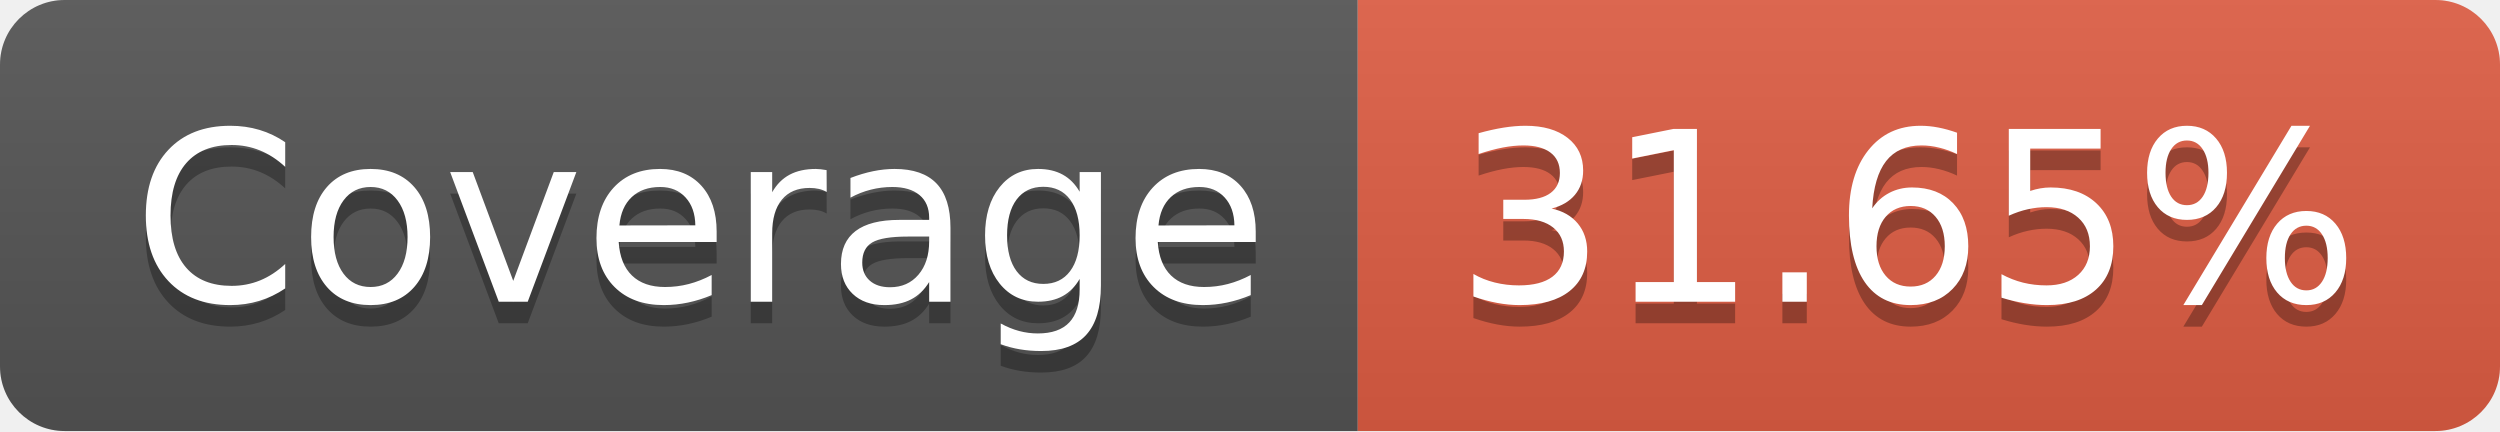
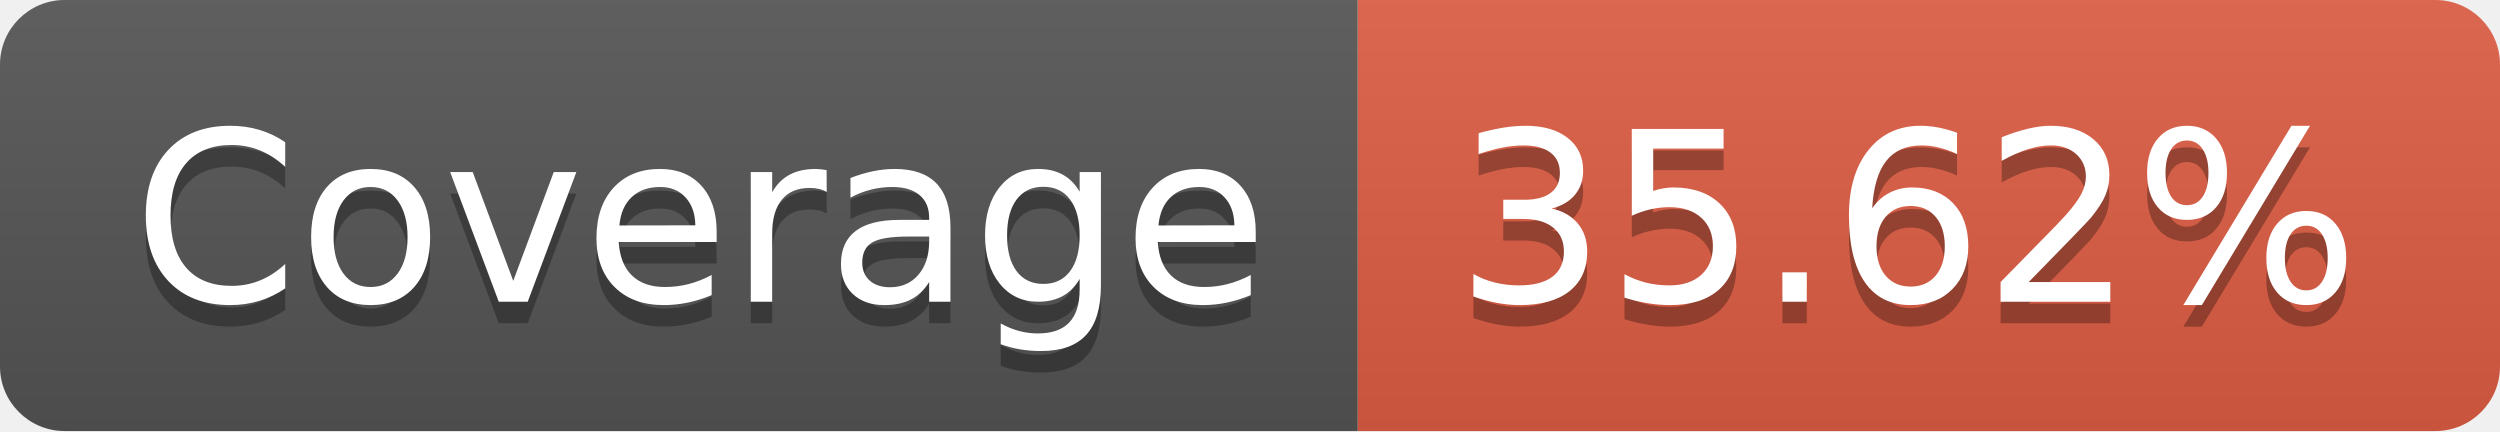
<svg xmlns="http://www.w3.org/2000/svg" width="116" height="20">
  <linearGradient id="b" x2="0" y2="100%">
    <stop offset="0" stop-color="#bbb" stop-opacity=".1" />
    <stop offset="1" stop-opacity=".1" />
  </linearGradient>
  <clipPath id="a">
    <rect width="116" height="20" rx="3" fill="#fff" />
  </clipPath>
  <g clip-path="url(#a)">
    <path fill="#555" d="M0 0h63v20H0z" />
    <path fill="#e05d44" d="M63 0h53v20H63z" />
    <path fill="url(#b)" d="M0 0h116v20H0z" />
  </g>
  <g fill="#fff" text-anchor="middle" font-family="DejaVu Sans,Verdana,Geneva,sans-serif" font-size="110">
    <text x="325" y="150" fill="#010101" fill-opacity=".3" transform="scale(.1)" textLength="530">Coverage</text>
    <text x="325" y="140" transform="scale(.1)" textLength="530">Coverage</text>
-     <text x="885" y="150" fill="#010101" fill-opacity=".3" transform="scale(.1)" textLength="430">31.65%</text>
-     <text x="885" y="140" transform="scale(.1)" textLength="430">31.65%</text>
+     <text x="885" y="150" fill="#010101" fill-opacity=".3" transform="scale(.1)" textLength="430">35.62%</text>
+     <text x="885" y="140" transform="scale(.1)" textLength="430">35.62%</text>
  </g>
</svg>
